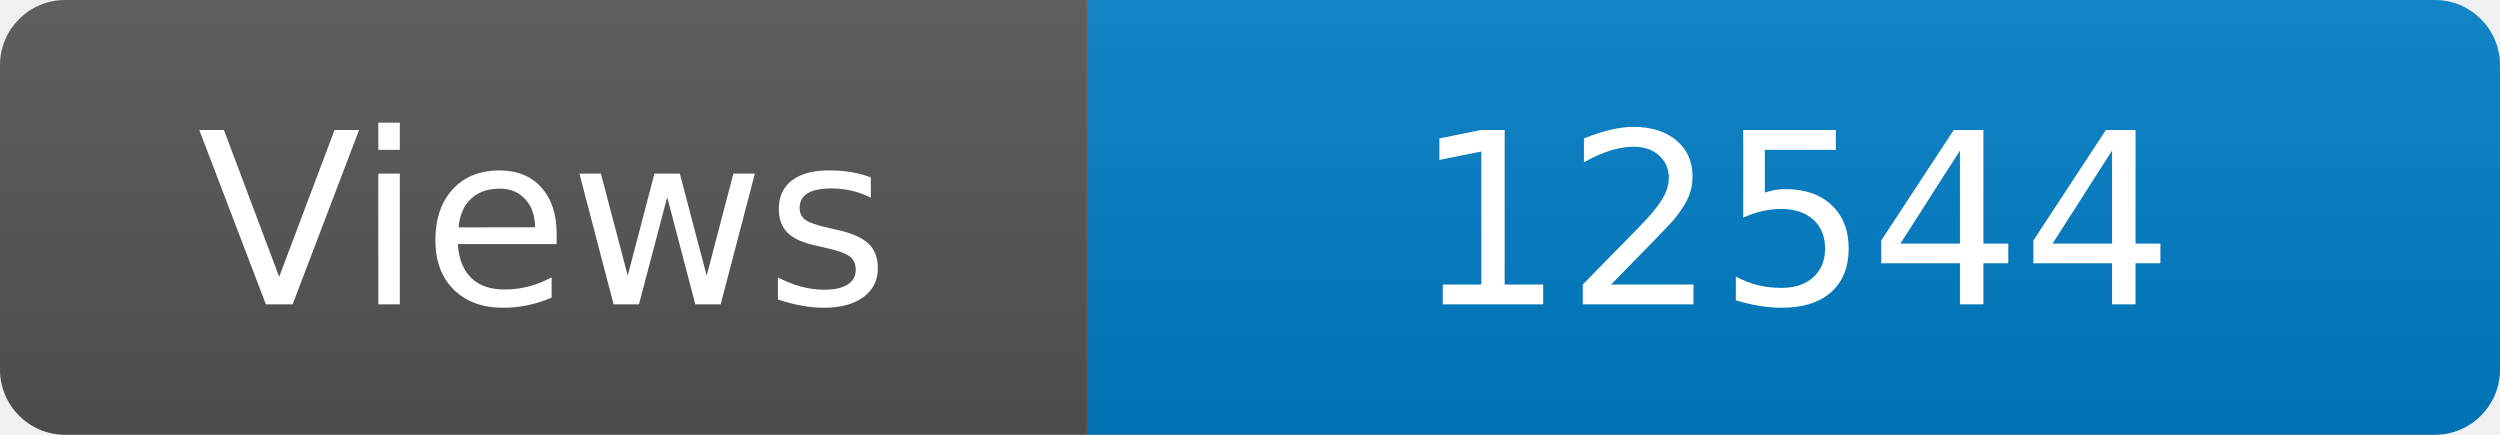
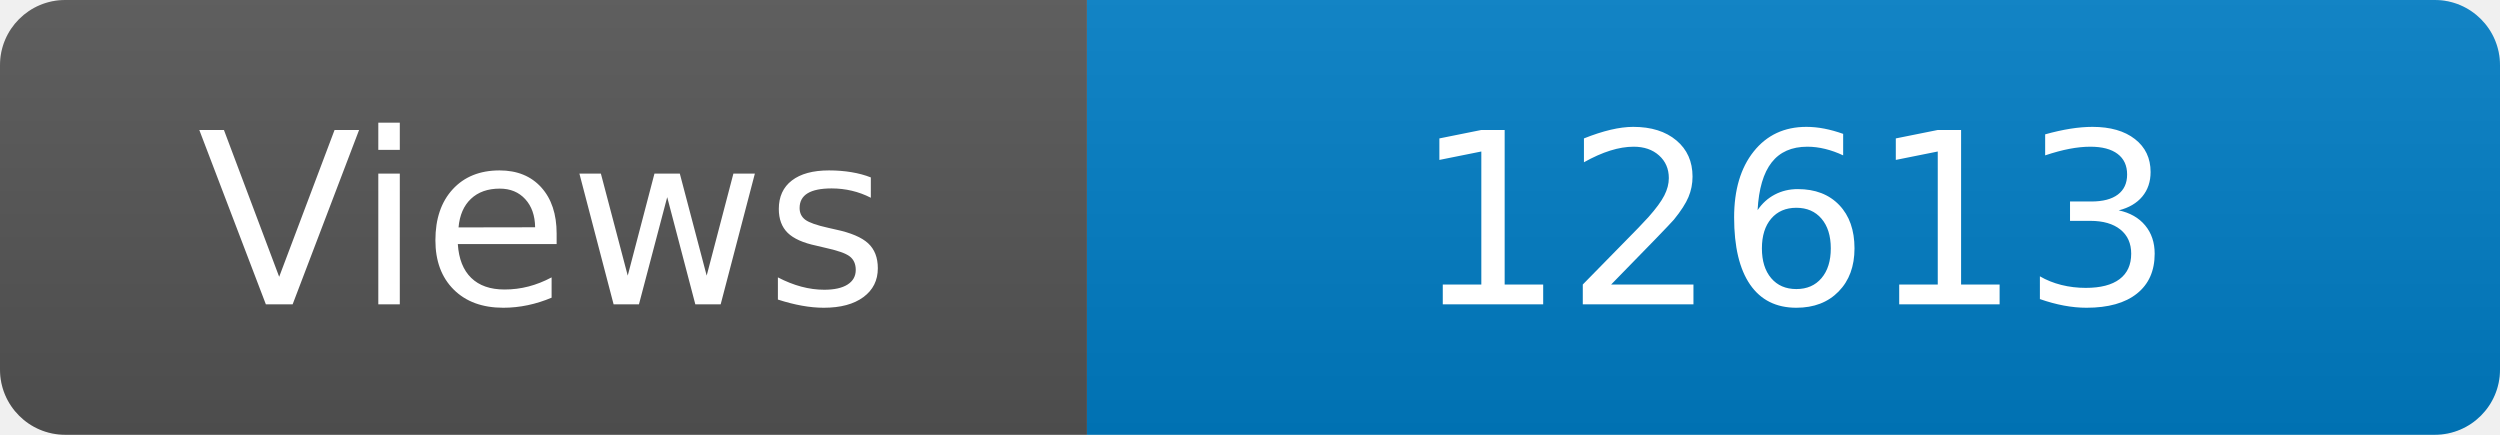
<svg xmlns="http://www.w3.org/2000/svg" width="115" height="20" role="img" aria-label="Maintained?: yes">
  <linearGradient id="s" x2="0" y2="100%">
    <stop offset="0" stop-color="#bbb" stop-opacity=".1" />
    <stop offset="1" stop-opacity=".1" />
  </linearGradient>
  <clipPath id="r">
    <rect width="115" height="20" rx="3" fill="#fff" />
  </clipPath>
  <g clip-path="url(#r)">
    <rect width="50" height="20" fill="#555" />
    <rect x="50" width="160" height="20" fill="#007ec6" />
    <rect width="115" height="20" fill="url(#s)" />
  </g>
  <g fill="#fff" text-anchor="middle" font-family="Verdana,Geneva,DejaVu Sans,sans-serif" font-size="110">
    <text x="250" y="140" transform="scale(.1)" fill="#fff">Views</text>
-     <text x="825" y="140" transform="scale(.1)" fill="#fff">12544</text>
+     <text x="825" y="140" transform="scale(.1)" fill="#fff">12613</text>
  </g>
</svg>
